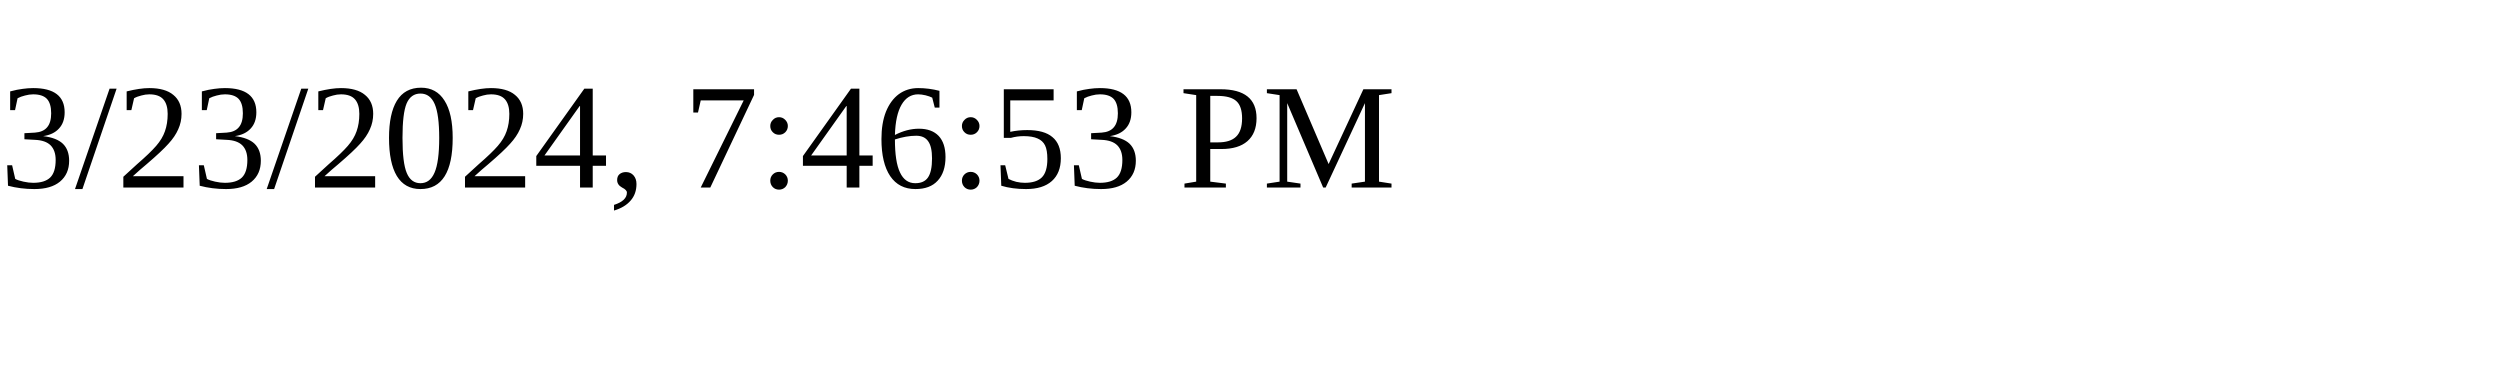
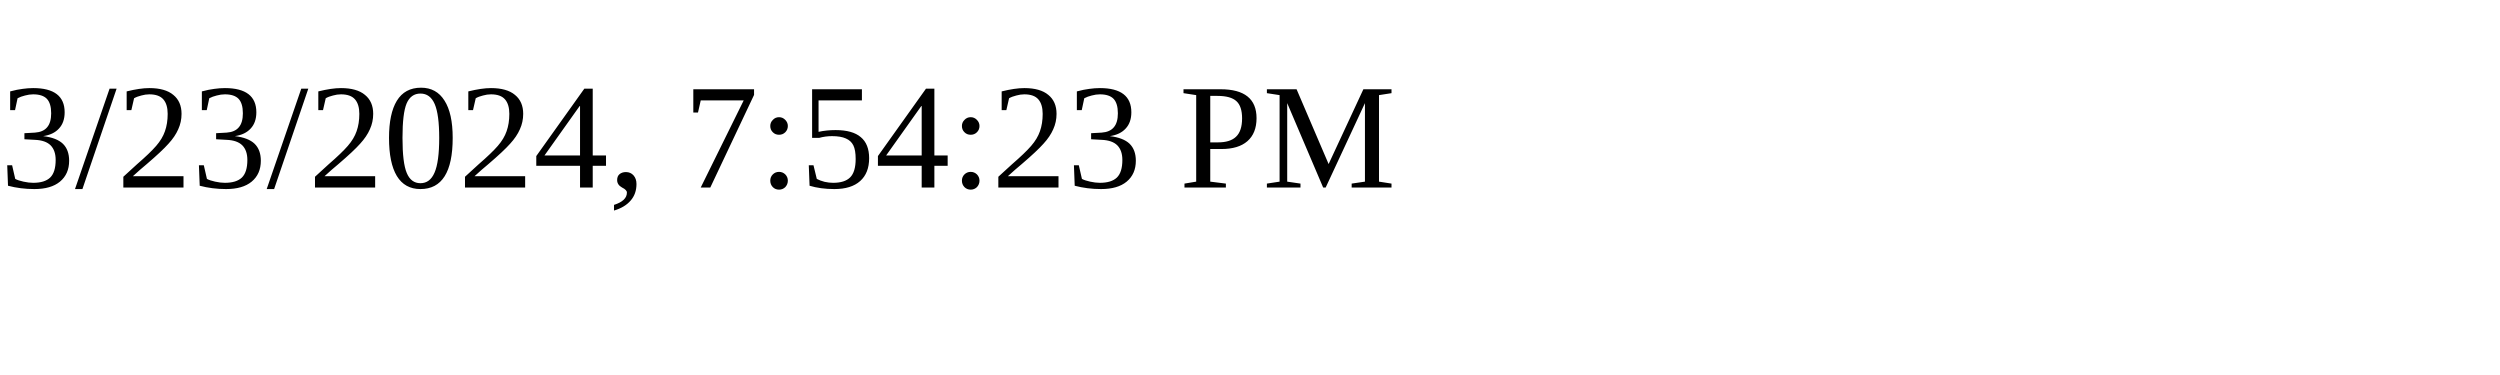
<svg xmlns="http://www.w3.org/2000/svg" height="30" width="200">
-   <text x="0" y="15">3/23/2024, 7:46:53 PM</text>
+   <text x="0" y="15">3/23/2024, 7:54:23 PM</text>
</svg>
